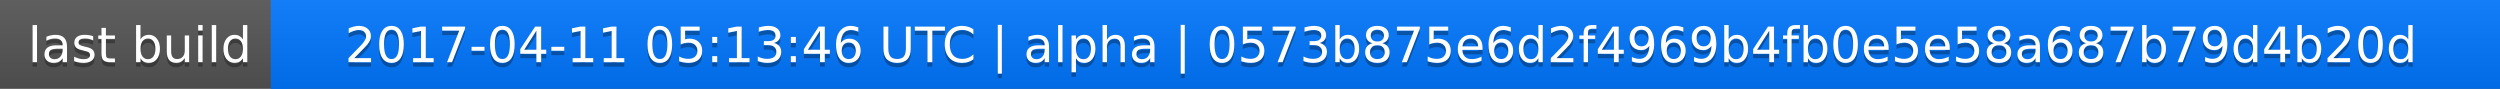
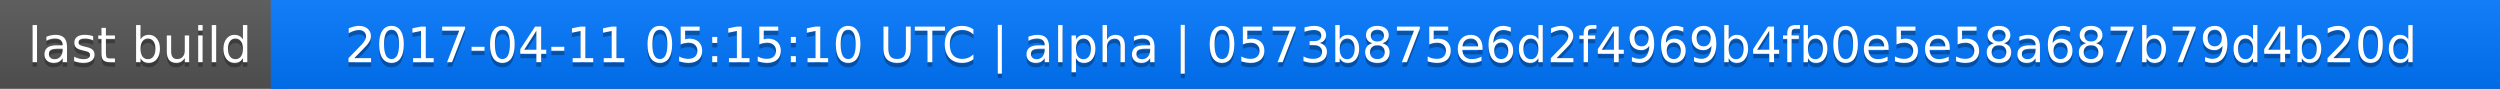
<svg xmlns="http://www.w3.org/2000/svg" width="563" height="20">
  <linearGradient id="a" x2="0" y2="100%">
    <stop offset="0" stop-color="#bbb" stop-opacity=".1" />
    <stop offset="1" stop-opacity=".1" />
  </linearGradient>
  <rect rx="0" width="563" height="20" fill="#555" />
  <rect rx="0" x="61" width="502" height="20" fill="#07f" />
  <path fill="#07f" d="M61 0h4v20h-4z" />
  <rect rx="0" width="563" height="20" fill="url(#a)" />
  <g fill="#fff" text-anchor="middle" font-family="DejaVu Sans,Verdana,Geneva,sans-serif" font-size="11">
    <text x="31.5" y="15" fill="#010101" fill-opacity=".3">last build</text>
    <text x="31.5" y="14">last build</text>
-     <text x="311" y="15" fill="#010101" fill-opacity=".3">2017-04-11 05:13:46 UTC | alpha | 0573b875e6d2f4969b4fb0e5e58a687b79d4b20d</text>
-     <text x="311" y="14">2017-04-11 05:13:46 UTC | alpha | 0573b875e6d2f4969b4fb0e5e58a687b79d4b20d</text>
+     <text x="311" y="15" fill="#010101" fill-opacity=".3">2017-04-11 05:15:10 UTC | alpha | 0573b875e6d2f4969b4fb0e5e58a687b79d4b20d</text>
+     <text x="311" y="14">2017-04-11 05:15:10 UTC | alpha | 0573b875e6d2f4969b4fb0e5e58a687b79d4b20d</text>
  </g>
</svg>
